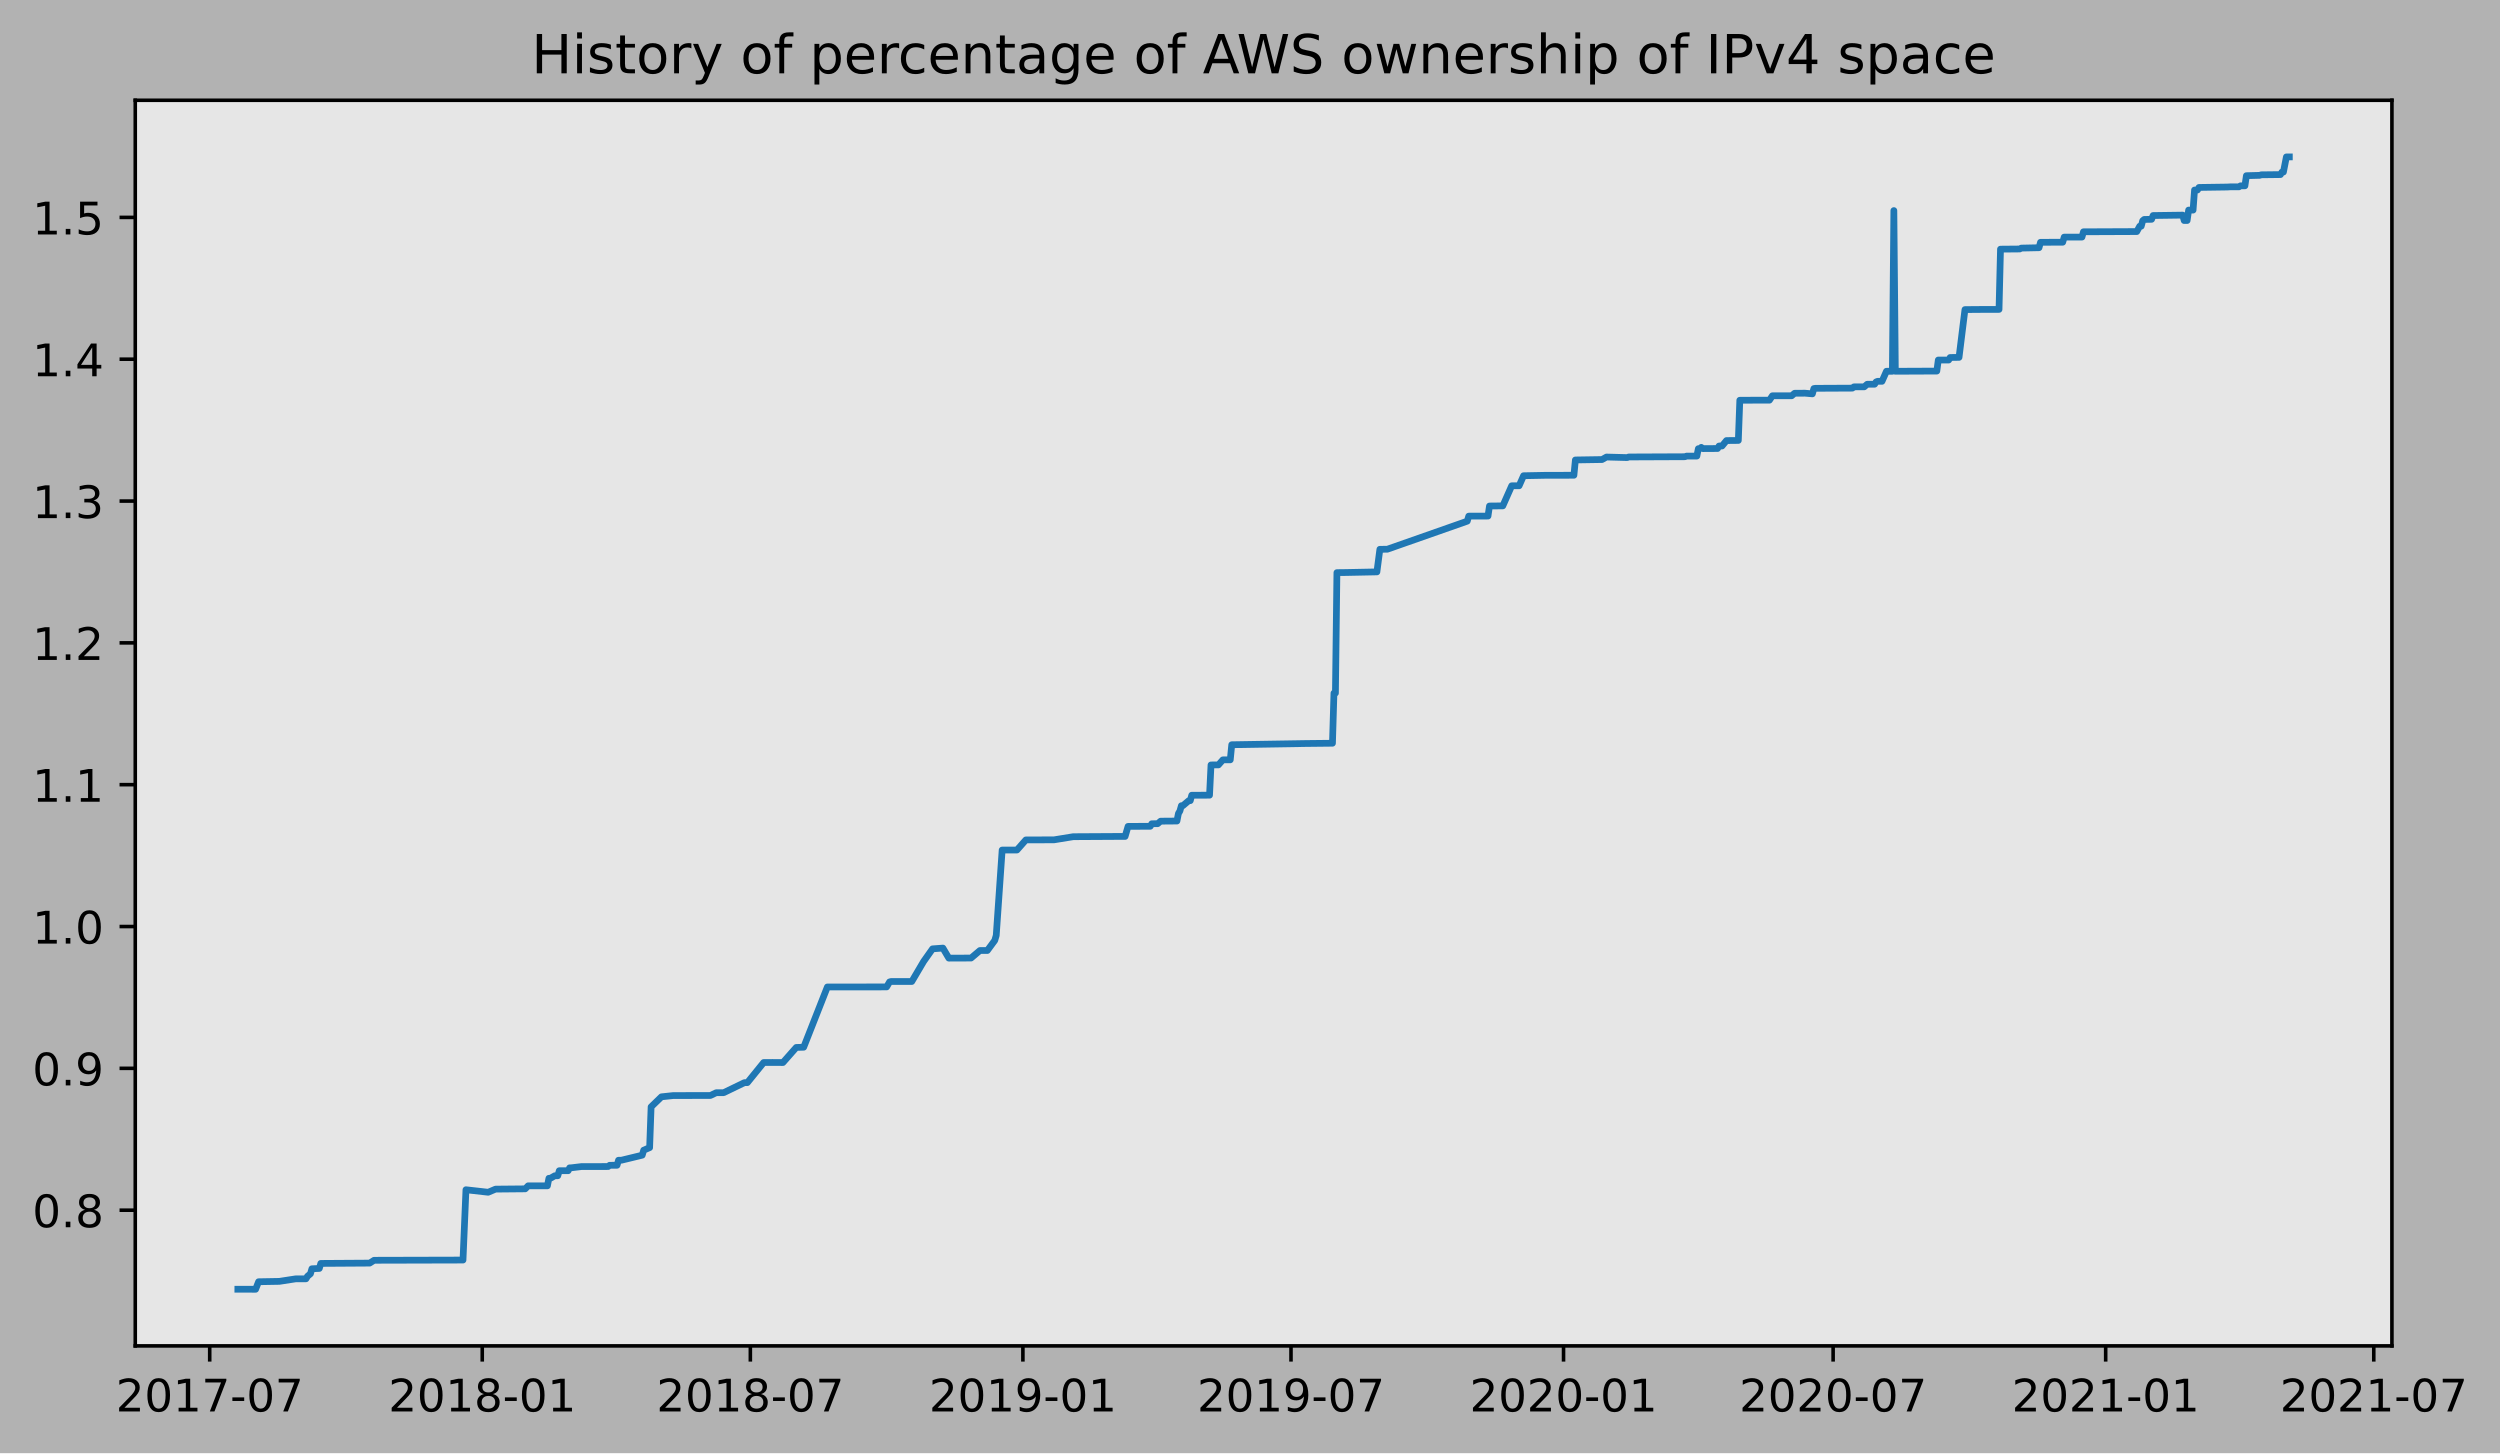
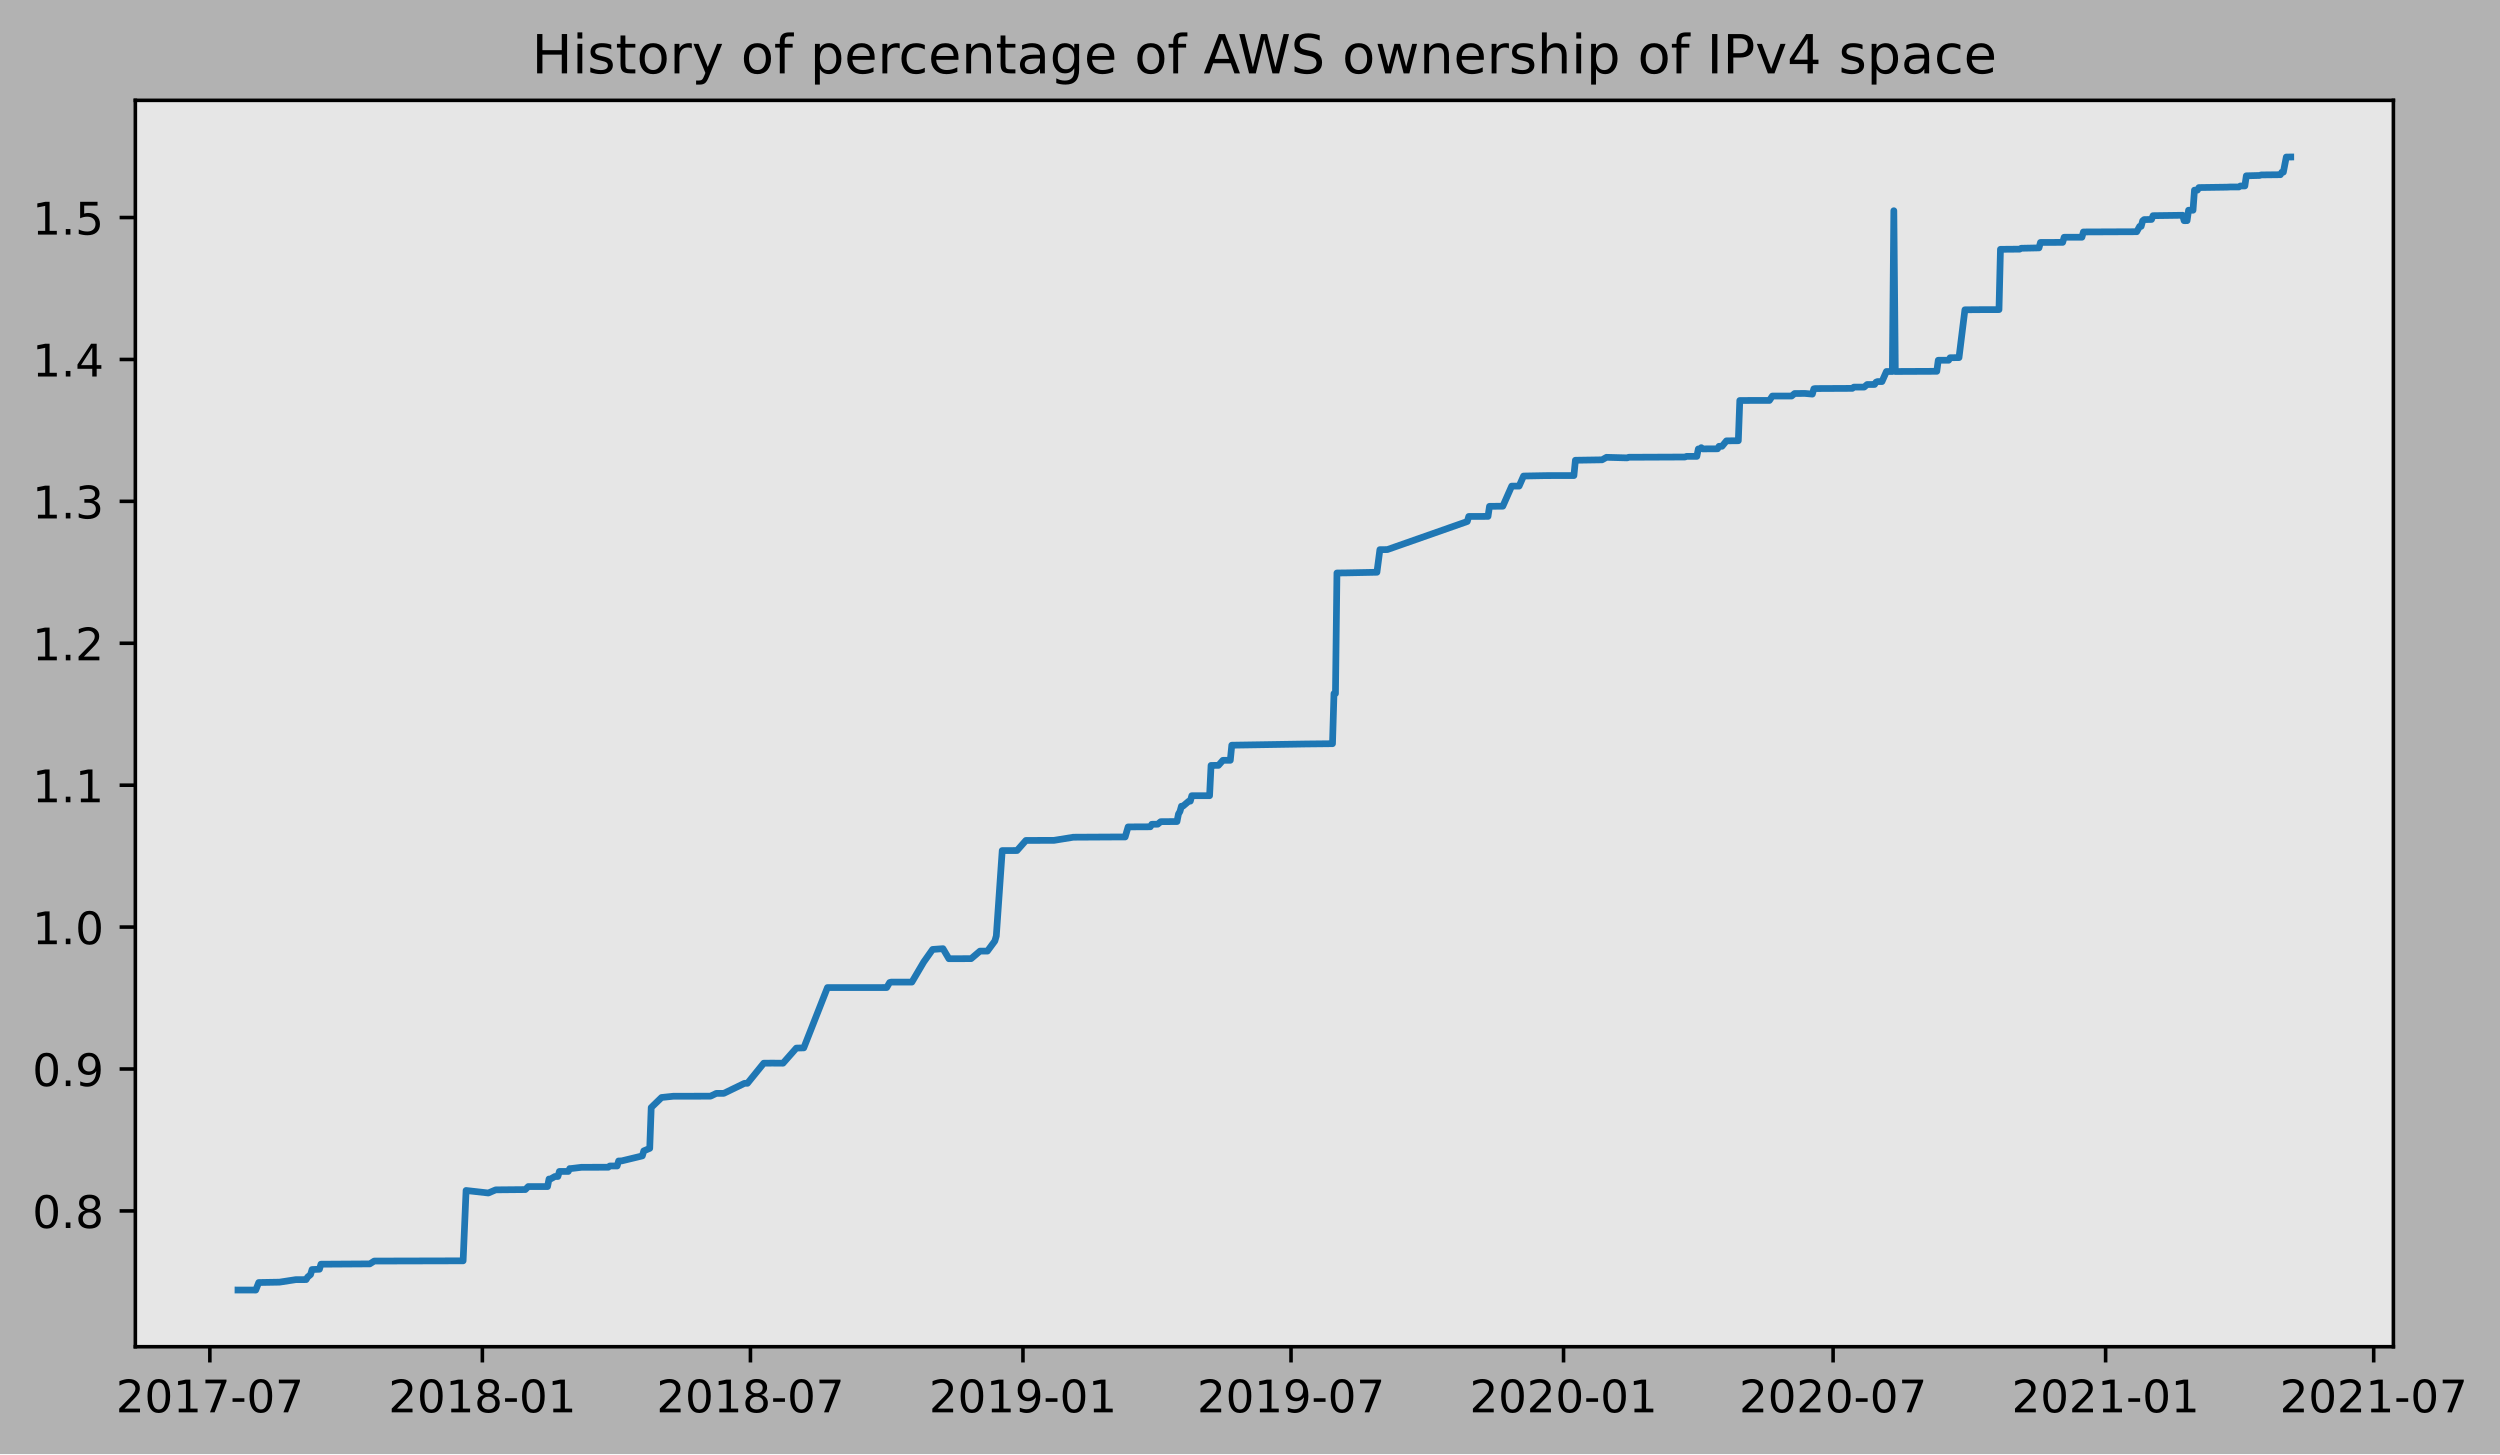
- <svg xmlns="http://www.w3.org/2000/svg" xmlns:xlink="http://www.w3.org/1999/xlink" height="323.396pt" version="1.1" viewBox="0 0 556.356 323.396" width="556.356pt">
+ <svg xmlns="http://www.w3.org/2000/svg" xmlns:xlink="http://www.w3.org/1999/xlink" height="323.396pt" version="1.1" viewBox="0 0 556.014 323.396" width="556.014pt">
  <defs>
    <style type="text/css">
*{stroke-linecap:butt;stroke-linejoin:round;}
  </style>
  </defs>
  <g id="figure_1">
    <g id="patch_1">
-       <path d="M 0 323.396  L 556.356 323.396  L 556.356 0  L 0 0  z " style="fill:#b2b2b2;" />
+       <path d="M 0 323.396  L 556.014 323.396  L 556.014 0  L 0 0  z " style="fill:#b2b2b2;" />
    </g>
    <g id="axes_1">
      <g id="patch_2">
        <path d="M 30.103 299.518  L 532.303 299.518  L 532.303 22.318  L 30.103 22.318  z " style="fill:#e6e6e6;" />
      </g>
      <g id="matplotlib.axis_1">
        <g id="xtick_1">
          <g id="line2d_1">
            <defs>
-               <path d="M 0 0  L 0 3.5  " id="me2298ecacc" style="stroke:#000000;stroke-width:0.8;" />
-             </defs>
-             <g>
-               <use style="stroke:#000000;stroke-width:0.8;" x="46.667" xlink:href="#me2298ecacc" y="299.518" />
+               <path d="M 0 0  L 0 3.5  " id="m5e039f2a6b" style="stroke:#000000;stroke-width:0.8;" />
+             </defs>
+             <g>
+               <use style="stroke:#000000;stroke-width:0.8;" x="46.672" xlink:href="#m5e039f2a6b" y="299.518" />
            </g>
          </g>
          <g id="text_1">
            <defs>
              <path d="M 19.188 8.297  L 53.609 8.297  L 53.609 0  L 7.328 0  L 7.328 8.297  Q 12.938 14.109 22.625 23.891  Q 32.328 33.688 34.812 36.531  Q 39.547 41.844 41.422 45.531  Q 43.312 49.219 43.312 52.781  Q 43.312 58.594 39.234 62.25  Q 35.156 65.922 28.609 65.922  Q 23.969 65.922 18.812 64.312  Q 13.672 62.703 7.812 59.422  L 7.812 69.391  Q 13.766 71.781 18.938 73  Q 24.125 74.219 28.422 74.219  Q 39.75 74.219 46.484 68.547  Q 53.219 62.891 53.219 53.422  Q 53.219 48.922 51.531 44.891  Q 49.859 40.875 45.406 35.406  Q 44.188 33.984 37.641 27.219  Q 31.109 20.453 19.188 8.297  z " id="DejaVuSans-50" />
              <path d="M 31.781 66.406  Q 24.172 66.406 20.328 58.906  Q 16.5 51.422 16.5 36.375  Q 16.5 21.391 20.328 13.891  Q 24.172 6.391 31.781 6.391  Q 39.453 6.391 43.281 13.891  Q 47.125 21.391 47.125 36.375  Q 47.125 51.422 43.281 58.906  Q 39.453 66.406 31.781 66.406  z M 31.781 74.219  Q 44.047 74.219 50.516 64.516  Q 56.984 54.828 56.984 36.375  Q 56.984 17.969 50.516 8.266  Q 44.047 -1.422 31.781 -1.422  Q 19.531 -1.422 13.062 8.266  Q 6.594 17.969 6.594 36.375  Q 6.594 54.828 13.062 64.516  Q 19.531 74.219 31.781 74.219  z " id="DejaVuSans-48" />
              <path d="M 12.406 8.297  L 28.516 8.297  L 28.516 63.922  L 10.984 60.406  L 10.984 69.391  L 28.422 72.906  L 38.281 72.906  L 38.281 8.297  L 54.391 8.297  L 54.391 0  L 12.406 0  z " id="DejaVuSans-49" />
              <path d="M 8.203 72.906  L 55.078 72.906  L 55.078 68.703  L 28.609 0  L 18.312 0  L 43.219 64.594  L 8.203 64.594  z " id="DejaVuSans-55" />
              <path d="M 4.891 31.391  L 31.203 31.391  L 31.203 23.391  L 4.891 23.391  z " id="DejaVuSans-45" />
            </defs>
-             <g transform="translate(25.77591 314.1166)scale(0.1 -0.1)">
+             <g transform="translate(25.78043 314.1166)scale(0.1 -0.1)">
              <use xlink:href="#DejaVuSans-50" />
              <use x="63.623" xlink:href="#DejaVuSans-48" />
              <use x="127.246" xlink:href="#DejaVuSans-49" />
              <use x="190.869" xlink:href="#DejaVuSans-55" />
              <use x="254.492" xlink:href="#DejaVuSans-45" />
              <use x="290.576" xlink:href="#DejaVuSans-48" />
              <use x="354.199" xlink:href="#DejaVuSans-55" />
            </g>
          </g>
        </g>
        <g id="xtick_2">
          <g id="line2d_2">
            <g>
-               <use style="stroke:#000000;stroke-width:0.8;" x="107.32" xlink:href="#me2298ecacc" y="299.518" />
+               <use style="stroke:#000000;stroke-width:0.8;" x="107.281" xlink:href="#m5e039f2a6b" y="299.518" />
            </g>
          </g>
          <g id="text_2">
            <defs>
              <path d="M 31.781 34.625  Q 24.75 34.625 20.719 30.859  Q 16.703 27.094 16.703 20.516  Q 16.703 13.922 20.719 10.156  Q 24.75 6.391 31.781 6.391  Q 38.812 6.391 42.859 10.172  Q 46.922 13.969 46.922 20.516  Q 46.922 27.094 42.891 30.859  Q 38.875 34.625 31.781 34.625  z M 21.922 38.812  Q 15.578 40.375 12.031 44.719  Q 8.5 49.078 8.5 55.328  Q 8.5 64.062 14.719 69.141  Q 20.953 74.219 31.781 74.219  Q 42.672 74.219 48.875 69.141  Q 55.078 64.062 55.078 55.328  Q 55.078 49.078 51.531 44.719  Q 48 40.375 41.703 38.812  Q 48.828 37.156 52.797 32.312  Q 56.781 27.484 56.781 20.516  Q 56.781 9.906 50.312 4.234  Q 43.844 -1.422 31.781 -1.422  Q 19.734 -1.422 13.25 4.234  Q 6.781 9.906 6.781 20.516  Q 6.781 27.484 10.781 32.312  Q 14.797 37.156 21.922 38.812  z M 18.312 54.391  Q 18.312 48.734 21.844 45.562  Q 25.391 42.391 31.781 42.391  Q 38.141 42.391 41.719 45.562  Q 45.312 48.734 45.312 54.391  Q 45.312 60.062 41.719 63.234  Q 38.141 66.406 31.781 66.406  Q 25.391 66.406 21.844 63.234  Q 18.312 60.062 18.312 54.391  z " id="DejaVuSans-56" />
            </defs>
-             <g transform="translate(86.42888 314.1166)scale(0.1 -0.1)">
+             <g transform="translate(86.38964 314.1166)scale(0.1 -0.1)">
              <use xlink:href="#DejaVuSans-50" />
              <use x="63.623" xlink:href="#DejaVuSans-48" />
              <use x="127.246" xlink:href="#DejaVuSans-49" />
              <use x="190.869" xlink:href="#DejaVuSans-56" />
              <use x="254.492" xlink:href="#DejaVuSans-45" />
              <use x="290.576" xlink:href="#DejaVuSans-48" />
              <use x="354.199" xlink:href="#DejaVuSans-49" />
            </g>
          </g>
        </g>
        <g id="xtick_3">
          <g id="line2d_3">
            <g>
-               <use style="stroke:#000000;stroke-width:0.8;" x="166.984" xlink:href="#me2298ecacc" y="299.518" />
+               <use style="stroke:#000000;stroke-width:0.8;" x="166.902" xlink:href="#m5e039f2a6b" y="299.518" />
            </g>
          </g>
          <g id="text_3">
-             <g transform="translate(146.0929 314.1166)scale(0.1 -0.1)">
+             <g transform="translate(146.0107 314.1166)scale(0.1 -0.1)">
              <use xlink:href="#DejaVuSans-50" />
              <use x="63.623" xlink:href="#DejaVuSans-48" />
              <use x="127.246" xlink:href="#DejaVuSans-49" />
              <use x="190.869" xlink:href="#DejaVuSans-56" />
              <use x="254.492" xlink:href="#DejaVuSans-45" />
              <use x="290.576" xlink:href="#DejaVuSans-48" />
              <use x="354.199" xlink:href="#DejaVuSans-55" />
            </g>
          </g>
        </g>
        <g id="xtick_4">
          <g id="line2d_4">
            <g>
-               <use style="stroke:#000000;stroke-width:0.8;" x="227.637" xlink:href="#me2298ecacc" y="299.518" />
+               <use style="stroke:#000000;stroke-width:0.8;" x="227.511" xlink:href="#m5e039f2a6b" y="299.518" />
            </g>
          </g>
          <g id="text_4">
            <defs>
              <path d="M 10.984 1.516  L 10.984 10.5  Q 14.703 8.734 18.5 7.812  Q 22.312 6.891 25.984 6.891  Q 35.75 6.891 40.891 13.453  Q 46.047 20.016 46.781 33.406  Q 43.953 29.203 39.594 26.953  Q 35.25 24.703 29.984 24.703  Q 19.047 24.703 12.672 31.312  Q 6.297 37.938 6.297 49.422  Q 6.297 60.641 12.938 67.422  Q 19.578 74.219 30.609 74.219  Q 43.266 74.219 49.922 64.516  Q 56.594 54.828 56.594 36.375  Q 56.594 19.141 48.406 8.859  Q 40.234 -1.422 26.422 -1.422  Q 22.703 -1.422 18.891 -0.688  Q 15.094 0.047 10.984 1.516  z M 30.609 32.422  Q 37.25 32.422 41.125 36.953  Q 45.016 41.5 45.016 49.422  Q 45.016 57.281 41.125 61.844  Q 37.25 66.406 30.609 66.406  Q 23.969 66.406 20.094 61.844  Q 16.219 57.281 16.219 49.422  Q 16.219 41.5 20.094 36.953  Q 23.969 32.422 30.609 32.422  z " id="DejaVuSans-57" />
            </defs>
-             <g transform="translate(206.7459 314.1166)scale(0.1 -0.1)">
+             <g transform="translate(206.6199 314.1166)scale(0.1 -0.1)">
              <use xlink:href="#DejaVuSans-50" />
              <use x="63.623" xlink:href="#DejaVuSans-48" />
              <use x="127.246" xlink:href="#DejaVuSans-49" />
              <use x="190.869" xlink:href="#DejaVuSans-57" />
              <use x="254.492" xlink:href="#DejaVuSans-45" />
              <use x="290.576" xlink:href="#DejaVuSans-48" />
              <use x="354.199" xlink:href="#DejaVuSans-49" />
            </g>
          </g>
        </g>
        <g id="xtick_5">
          <g id="line2d_5">
            <g>
-               <use style="stroke:#000000;stroke-width:0.8;" x="287.301" xlink:href="#me2298ecacc" y="299.518" />
+               <use style="stroke:#000000;stroke-width:0.8;" x="287.132" xlink:href="#m5e039f2a6b" y="299.518" />
            </g>
          </g>
          <g id="text_5">
-             <g transform="translate(266.41 314.1166)scale(0.1 -0.1)">
+             <g transform="translate(266.2409 314.1166)scale(0.1 -0.1)">
              <use xlink:href="#DejaVuSans-50" />
              <use x="63.623" xlink:href="#DejaVuSans-48" />
              <use x="127.246" xlink:href="#DejaVuSans-49" />
              <use x="190.869" xlink:href="#DejaVuSans-57" />
              <use x="254.492" xlink:href="#DejaVuSans-45" />
              <use x="290.576" xlink:href="#DejaVuSans-48" />
              <use x="354.199" xlink:href="#DejaVuSans-55" />
            </g>
          </g>
        </g>
        <g id="xtick_6">
          <g id="line2d_6">
            <g>
-               <use style="stroke:#000000;stroke-width:0.8;" x="347.954" xlink:href="#me2298ecacc" y="299.518" />
+               <use style="stroke:#000000;stroke-width:0.8;" x="347.741" xlink:href="#m5e039f2a6b" y="299.518" />
            </g>
          </g>
          <g id="text_6">
-             <g transform="translate(327.0629 314.1166)scale(0.1 -0.1)">
+             <g transform="translate(326.8501 314.1166)scale(0.1 -0.1)">
              <use xlink:href="#DejaVuSans-50" />
              <use x="63.623" xlink:href="#DejaVuSans-48" />
              <use x="127.246" xlink:href="#DejaVuSans-50" />
              <use x="190.869" xlink:href="#DejaVuSans-48" />
              <use x="254.492" xlink:href="#DejaVuSans-45" />
              <use x="290.576" xlink:href="#DejaVuSans-48" />
              <use x="354.199" xlink:href="#DejaVuSans-49" />
            </g>
          </g>
        </g>
        <g id="xtick_7">
          <g id="line2d_7">
            <g>
-               <use style="stroke:#000000;stroke-width:0.8;" x="407.948" xlink:href="#me2298ecacc" y="299.518" />
+               <use style="stroke:#000000;stroke-width:0.8;" x="407.692" xlink:href="#m5e039f2a6b" y="299.518" />
            </g>
          </g>
          <g id="text_7">
-             <g transform="translate(387.0566 314.1166)scale(0.1 -0.1)">
+             <g transform="translate(386.8005 314.1166)scale(0.1 -0.1)">
              <use xlink:href="#DejaVuSans-50" />
              <use x="63.623" xlink:href="#DejaVuSans-48" />
              <use x="127.246" xlink:href="#DejaVuSans-50" />
              <use x="190.869" xlink:href="#DejaVuSans-48" />
              <use x="254.492" xlink:href="#DejaVuSans-45" />
              <use x="290.576" xlink:href="#DejaVuSans-48" />
              <use x="354.199" xlink:href="#DejaVuSans-55" />
            </g>
          </g>
        </g>
        <g id="xtick_8">
          <g id="line2d_8">
            <g>
-               <use style="stroke:#000000;stroke-width:0.8;" x="468.601" xlink:href="#me2298ecacc" y="299.518" />
+               <use style="stroke:#000000;stroke-width:0.8;" x="468.301" xlink:href="#m5e039f2a6b" y="299.518" />
            </g>
          </g>
          <g id="text_8">
-             <g transform="translate(447.7096 314.1166)scale(0.1 -0.1)">
+             <g transform="translate(447.4097 314.1166)scale(0.1 -0.1)">
              <use xlink:href="#DejaVuSans-50" />
              <use x="63.623" xlink:href="#DejaVuSans-48" />
              <use x="127.246" xlink:href="#DejaVuSans-50" />
              <use x="190.869" xlink:href="#DejaVuSans-49" />
              <use x="254.492" xlink:href="#DejaVuSans-45" />
              <use x="290.576" xlink:href="#DejaVuSans-48" />
              <use x="354.199" xlink:href="#DejaVuSans-49" />
            </g>
          </g>
        </g>
        <g id="xtick_9">
          <g id="line2d_9">
            <g>
-               <use style="stroke:#000000;stroke-width:0.8;" x="528.265" xlink:href="#me2298ecacc" y="299.518" />
+               <use style="stroke:#000000;stroke-width:0.8;" x="527.922" xlink:href="#m5e039f2a6b" y="299.518" />
            </g>
          </g>
          <g id="text_9">
-             <g transform="translate(507.3737 314.1166)scale(0.1 -0.1)">
+             <g transform="translate(507.0307 314.1166)scale(0.1 -0.1)">
              <use xlink:href="#DejaVuSans-50" />
              <use x="63.623" xlink:href="#DejaVuSans-48" />
              <use x="127.246" xlink:href="#DejaVuSans-50" />
              <use x="190.869" xlink:href="#DejaVuSans-49" />
              <use x="254.492" xlink:href="#DejaVuSans-45" />
              <use x="290.576" xlink:href="#DejaVuSans-48" />
              <use x="354.199" xlink:href="#DejaVuSans-55" />
            </g>
          </g>
        </g>
      </g>
      <g id="matplotlib.axis_2">
        <g id="ytick_1">
          <g id="line2d_10">
            <defs>
-               <path d="M 0 0  L -3.5 0  " id="m8c97d41b49" style="stroke:#000000;stroke-width:0.8;" />
-             </defs>
-             <g>
-               <use style="stroke:#000000;stroke-width:0.8;" x="30.103" xlink:href="#m8c97d41b49" y="269.315" />
+               <path d="M 0 0  L -3.5 0  " id="m7ac9c9b63a" style="stroke:#000000;stroke-width:0.8;" />
+             </defs>
+             <g>
+               <use style="stroke:#000000;stroke-width:0.8;" x="30.103" xlink:href="#m7ac9c9b63a" y="269.315" />
            </g>
          </g>
          <g id="text_10">
            <defs>
              <path d="M 10.688 12.406  L 21 12.406  L 21 0  L 10.688 0  z " id="DejaVuSans-46" />
            </defs>
-             <g transform="translate(7.2 273.114)scale(0.1 -0.1)">
+             <g transform="translate(7.2 273.1142)scale(0.1 -0.1)">
              <use xlink:href="#DejaVuSans-48" />
              <use x="63.623" xlink:href="#DejaVuSans-46" />
              <use x="95.41" xlink:href="#DejaVuSans-56" />
            </g>
          </g>
        </g>
        <g id="ytick_2">
          <g id="line2d_11">
            <g>
-               <use style="stroke:#000000;stroke-width:0.8;" x="30.103" xlink:href="#m8c97d41b49" y="237.752" />
+               <use style="stroke:#000000;stroke-width:0.8;" x="30.103" xlink:href="#m7ac9c9b63a" y="237.753" />
            </g>
          </g>
          <g id="text_11">
-             <g transform="translate(7.2 241.5516)scale(0.1 -0.1)">
+             <g transform="translate(7.2 241.5521)scale(0.1 -0.1)">
              <use xlink:href="#DejaVuSans-48" />
              <use x="63.623" xlink:href="#DejaVuSans-46" />
              <use x="95.41" xlink:href="#DejaVuSans-57" />
            </g>
          </g>
        </g>
        <g id="ytick_3">
          <g id="line2d_12">
            <g>
-               <use style="stroke:#000000;stroke-width:0.8;" x="30.103" xlink:href="#m8c97d41b49" y="206.19" />
+               <use style="stroke:#000000;stroke-width:0.8;" x="30.103" xlink:href="#m7ac9c9b63a" y="206.191" />
            </g>
          </g>
          <g id="text_12">
-             <g transform="translate(7.2 209.9893)scale(0.1 -0.1)">
+             <g transform="translate(7.2 209.99)scale(0.1 -0.1)">
              <use xlink:href="#DejaVuSans-49" />
              <use x="63.623" xlink:href="#DejaVuSans-46" />
              <use x="95.41" xlink:href="#DejaVuSans-48" />
            </g>
          </g>
        </g>
        <g id="ytick_4">
          <g id="line2d_13">
            <g>
-               <use style="stroke:#000000;stroke-width:0.8;" x="30.103" xlink:href="#m8c97d41b49" y="174.628" />
+               <use style="stroke:#000000;stroke-width:0.8;" x="30.103" xlink:href="#m7ac9c9b63a" y="174.629" />
            </g>
          </g>
          <g id="text_13">
-             <g transform="translate(7.2 178.4269)scale(0.1 -0.1)">
+             <g transform="translate(7.2 178.4279)scale(0.1 -0.1)">
              <use xlink:href="#DejaVuSans-49" />
              <use x="63.623" xlink:href="#DejaVuSans-46" />
              <use x="95.41" xlink:href="#DejaVuSans-49" />
            </g>
          </g>
        </g>
        <g id="ytick_5">
          <g id="line2d_14">
            <g>
-               <use style="stroke:#000000;stroke-width:0.8;" x="30.103" xlink:href="#m8c97d41b49" y="143.065" />
+               <use style="stroke:#000000;stroke-width:0.8;" x="30.103" xlink:href="#m7ac9c9b63a" y="143.067" />
            </g>
          </g>
          <g id="text_14">
-             <g transform="translate(7.2 146.8645)scale(0.1 -0.1)">
+             <g transform="translate(7.2 146.8658)scale(0.1 -0.1)">
              <use xlink:href="#DejaVuSans-49" />
              <use x="63.623" xlink:href="#DejaVuSans-46" />
              <use x="95.41" xlink:href="#DejaVuSans-50" />
            </g>
          </g>
        </g>
        <g id="ytick_6">
          <g id="line2d_15">
            <g>
-               <use style="stroke:#000000;stroke-width:0.8;" x="30.103" xlink:href="#m8c97d41b49" y="111.503" />
+               <use style="stroke:#000000;stroke-width:0.8;" x="30.103" xlink:href="#m7ac9c9b63a" y="111.504" />
            </g>
          </g>
          <g id="text_15">
            <defs>
              <path d="M 40.578 39.312  Q 47.656 37.797 51.625 33  Q 55.609 28.219 55.609 21.188  Q 55.609 10.406 48.188 4.484  Q 40.766 -1.422 27.094 -1.422  Q 22.516 -1.422 17.656 -0.516  Q 12.797 0.391 7.625 2.203  L 7.625 11.719  Q 11.719 9.328 16.594 8.109  Q 21.484 6.891 26.812 6.891  Q 36.078 6.891 40.938 10.547  Q 45.797 14.203 45.797 21.188  Q 45.797 27.641 41.281 31.266  Q 36.766 34.906 28.719 34.906  L 20.219 34.906  L 20.219 43.016  L 29.109 43.016  Q 36.375 43.016 40.234 45.922  Q 44.094 48.828 44.094 54.297  Q 44.094 59.906 40.109 62.906  Q 36.141 65.922 28.719 65.922  Q 24.656 65.922 20.016 65.031  Q 15.375 64.156 9.812 62.312  L 9.812 71.094  Q 15.438 72.656 20.344 73.438  Q 25.25 74.219 29.594 74.219  Q 40.828 74.219 47.359 69.109  Q 53.906 64.016 53.906 55.328  Q 53.906 49.266 50.438 45.094  Q 46.969 40.922 40.578 39.312  z " id="DejaVuSans-51" />
            </defs>
-             <g transform="translate(7.2 115.3022)scale(0.1 -0.1)">
+             <g transform="translate(7.2 115.3037)scale(0.1 -0.1)">
              <use xlink:href="#DejaVuSans-49" />
              <use x="63.623" xlink:href="#DejaVuSans-46" />
              <use x="95.41" xlink:href="#DejaVuSans-51" />
            </g>
          </g>
        </g>
        <g id="ytick_7">
          <g id="line2d_16">
            <g>
-               <use style="stroke:#000000;stroke-width:0.8;" x="30.103" xlink:href="#m8c97d41b49" y="79.941" />
+               <use style="stroke:#000000;stroke-width:0.8;" x="30.103" xlink:href="#m7ac9c9b63a" y="79.942" />
            </g>
          </g>
          <g id="text_16">
            <defs>
              <path d="M 37.797 64.312  L 12.891 25.391  L 37.797 25.391  z M 35.203 72.906  L 47.609 72.906  L 47.609 25.391  L 58.016 25.391  L 58.016 17.188  L 47.609 17.188  L 47.609 0  L 37.797 0  L 37.797 17.188  L 4.891 17.188  L 4.891 26.703  z " id="DejaVuSans-52" />
            </defs>
-             <g transform="translate(7.2 83.7398)scale(0.1 -0.1)">
+             <g transform="translate(7.2 83.74159)scale(0.1 -0.1)">
              <use xlink:href="#DejaVuSans-49" />
              <use x="63.623" xlink:href="#DejaVuSans-46" />
              <use x="95.41" xlink:href="#DejaVuSans-52" />
            </g>
          </g>
        </g>
        <g id="ytick_8">
          <g id="line2d_17">
            <g>
-               <use style="stroke:#000000;stroke-width:0.8;" x="30.103" xlink:href="#m8c97d41b49" y="48.378" />
+               <use style="stroke:#000000;stroke-width:0.8;" x="30.103" xlink:href="#m7ac9c9b63a" y="48.38" />
            </g>
          </g>
          <g id="text_17">
            <defs>
              <path d="M 10.797 72.906  L 49.516 72.906  L 49.516 64.594  L 19.828 64.594  L 19.828 46.734  Q 21.969 47.469 24.109 47.828  Q 26.266 48.188 28.422 48.188  Q 40.625 48.188 47.75 41.5  Q 54.891 34.812 54.891 23.391  Q 54.891 11.625 47.562 5.094  Q 40.234 -1.422 26.906 -1.422  Q 22.312 -1.422 17.547 -0.641  Q 12.797 0.141 7.719 1.703  L 7.719 11.625  Q 12.109 9.234 16.797 8.062  Q 21.484 6.891 26.703 6.891  Q 35.156 6.891 40.078 11.328  Q 45.016 15.766 45.016 23.391  Q 45.016 31 40.078 35.438  Q 35.156 39.891 26.703 39.891  Q 22.75 39.891 18.812 39.016  Q 14.891 38.141 10.797 36.281  z " id="DejaVuSans-53" />
            </defs>
-             <g transform="translate(7.2 52.17743)scale(0.1 -0.1)">
+             <g transform="translate(7.2 52.17949)scale(0.1 -0.1)">
              <use xlink:href="#DejaVuSans-49" />
              <use x="63.623" xlink:href="#DejaVuSans-46" />
              <use x="95.41" xlink:href="#DejaVuSans-53" />
            </g>
          </g>
        </g>
      </g>
      <g id="line2d_18">
-         <path clip-path="url(#p4e3be6b689)" d="M 52.93 286.906  L 56.886 286.918  L 57.545 285.242  L 62.16 285.159  L 65.786 284.6  L 68.094 284.588  L 68.423 284.03  L 69.083 283.471  L 69.412 282.354  L 71.06 282.284  L 71.39 281.166  L 82.268 281.094  L 83.257 280.466  L 103.035 280.414  L 103.694 264.77  L 108.639 265.329  L 110.287 264.63  L 116.88 264.567  L 117.539 263.895  L 121.824 263.896  L 122.154 262.22  L 122.484 262.216  L 123.472 261.656  L 124.132 261.653  L 124.461 260.535  L 126.439 260.533  L 126.769 259.893  L 127.098 259.89  L 129.406 259.611  L 135.339 259.602  L 135.669 259.323  L 137.317 259.321  L 137.647 258.203  L 138.306 258.195  L 142.921 257.077  L 143.251 255.959  L 144.569 255.401  L 144.899 246.322  L 147.206 244.087  L 149.843 243.807  L 158.084 243.796  L 159.403 243.168  L 161.051 243.168  L 165.666 240.933  L 166.325 240.926  L 169.951 236.455  L 171.929 236.444  L 174.236 236.461  L 177.203 233.1  L 178.851 233.054  L 184.125 219.641  L 197.311 219.633  L 197.97 218.515  L 198.3 218.428  L 202.915 218.422  L 205.552 213.952  L 207.53 211.159  L 209.837 210.99  L 211.156 213.225  L 216.1 213.205  L 218.078 211.529  L 219.726 211.527  L 221.374 209.292  L 221.704 208.166  L 223.022 189.17  L 226.319 189.161  L 228.297 186.918  L 234.56 186.898  L 238.845 186.2  L 248.734 186.144  L 250.382 186.144  L 251.041 183.907  L 255.986 183.882  L 256.316 183.323  L 257.634 183.303  L 258.293 182.744  L 261.919 182.714  L 262.249 181.038  L 262.579 180.479  L 262.908 179.301  L 263.238 179.298  L 264.557 178.181  L 264.886 178.181  L 265.216 176.97  L 269.171 176.964  L 269.501 170.233  L 271.149 170.222  L 272.138 169.102  L 273.786 169.093  L 274.116 165.736  L 290.598 165.464  L 296.531 165.4  L 296.861 154.252  L 297.19 154.251  L 297.52 127.434  L 299.498 127.411  L 306.42 127.269  L 307.08 122.241  L 308.728 122.23  L 326.528 115.98  L 326.858 114.862  L 331.143 114.845  L 331.473 112.61  L 334.439 112.579  L 336.417 108.11  L 338.065 108.108  L 339.054 105.873  L 343.999 105.775  L 350.262 105.764  L 350.591 102.362  L 356.525 102.266  L 357.514 101.709  L 362.129 101.833  L 362.458 101.696  L 374.984 101.641  L 375.314 101.502  L 377.622 101.493  L 377.951 99.852  L 378.281 99.852  L 378.61 99.559  L 378.94 99.834  L 382.236 99.812  L 382.566 99.255  L 383.225 99.253  L 384.214 98.045  L 386.851 98.017  L 387.181 89.073  L 391.466 89.054  L 393.774 89.058  L 394.433 88.08  L 398.718 88.076  L 399.378 87.517  L 401.685 87.501  L 403.333 87.649  L 403.663 86.47  L 403.992 86.416  L 412.233 86.374  L 412.563 86.095  L 414.87 86.085  L 415.53 85.511  L 417.178 85.504  L 417.507 84.998  L 417.837 84.858  L 418.826 84.858  L 419.815 82.623  L 421.133 82.623  L 421.463 46.864  L 421.793 82.621  L 431.023 82.579  L 431.352 80.121  L 433.66 80.121  L 433.989 79.56  L 435.967 79.529  L 437.286 68.896  L 442.23 68.856  L 444.867 68.856  L 445.197 55.447  L 449.482 55.409  L 449.812 55.214  L 453.767 55.129  L 454.097 53.924  L 459.042 53.902  L 459.371 52.766  L 463.327 52.759  L 463.656 51.585  L 475.523 51.533  L 476.183 50.337  L 476.512 50.337  L 476.842 49.122  L 477.172 48.838  L 478.82 48.805  L 479.149 47.967  L 485.742 47.873  L 486.072 49.077  L 486.731 49.073  L 487.061 46.755  L 488.05 46.755  L 488.379 42.286  L 489.038 42.281  L 489.368 41.715  L 495.631 41.622  L 496.29 41.584  L 498.268 41.578  L 498.598 41.355  L 499.587 41.354  L 499.916 39.099  L 502.883 39.02  L 503.213 38.902  L 507.498 38.852  L 507.828 38.292  L 508.157 38.289  L 508.817 34.919  L 509.476 34.918  L 509.476 34.918  " style="fill:none;stroke:#1f77b4;stroke-linecap:square;stroke-width:1.5;" />
+         <path clip-path="url(#p1ea4de5d67)" d="M 52.93 286.906  L 56.883 286.918  L 57.542 285.242  L 62.154 285.159  L 65.777 284.6  L 68.083 284.588  L 68.412 284.03  L 69.071 283.471  L 69.4 282.354  L 71.047 282.284  L 71.377 281.166  L 82.247 281.094  L 83.235 280.466  L 102.999 280.414  L 103.658 264.77  L 108.599 265.329  L 110.246 264.63  L 116.834 264.567  L 117.492 263.895  L 121.775 263.897  L 122.104 262.22  L 122.433 262.216  L 123.422 261.656  L 124.08 261.653  L 124.41 260.536  L 126.386 260.533  L 126.716 259.894  L 127.045 259.89  L 129.351 259.611  L 135.28 259.603  L 135.609 259.323  L 137.256 259.321  L 137.586 258.204  L 138.244 258.195  L 142.856 257.077  L 143.185 255.96  L 144.503 255.401  L 144.832 246.322  L 147.138 244.087  L 149.773 243.808  L 158.008 243.797  L 159.326 243.168  L 160.973 243.168  L 165.584 240.933  L 166.243 240.927  L 169.867 236.455  L 171.843 236.444  L 174.149 236.462  L 177.113 233.1  L 178.76 233.054  L 184.031 219.641  L 197.207 219.633  L 197.865 218.516  L 198.195 218.429  L 202.806 218.422  L 205.442 213.953  L 207.418 211.159  L 209.724 210.991  L 211.041 213.226  L 215.982 213.206  L 217.959 211.53  L 219.606 211.528  L 221.253 209.293  L 221.582 208.167  L 222.9 189.171  L 226.194 189.162  L 228.17 186.919  L 234.429 186.899  L 238.711 186.201  L 248.593 186.145  L 250.24 186.145  L 250.899 183.908  L 255.839 183.882  L 256.169 183.324  L 257.486 183.304  L 258.145 182.745  L 261.769 182.715  L 262.098 181.039  L 262.427 180.48  L 262.757 179.302  L 263.086 179.299  L 264.404 178.182  L 264.733 178.182  L 265.063 176.971  L 269.015 176.965  L 269.345 170.234  L 270.992 170.223  L 271.98 169.103  L 273.627 169.094  L 273.956 165.737  L 290.426 165.465  L 296.355 165.401  L 296.685 154.253  L 297.014 154.253  L 297.344 127.435  L 299.32 127.413  L 306.237 127.271  L 306.896 122.242  L 308.543 122.232  L 326.331 115.981  L 326.66 114.864  L 330.942 114.846  L 331.272 112.611  L 334.236 112.581  L 336.213 108.111  L 337.86 108.109  L 338.848 105.874  L 343.789 105.777  L 350.047 105.766  L 350.377 102.363  L 356.306 102.267  L 357.294 101.711  L 361.906 101.835  L 362.235 101.698  L 374.752 101.643  L 375.082 101.503  L 377.387 101.495  L 377.717 99.853  L 378.046 99.853  L 378.375 99.561  L 378.705 99.836  L 381.999 99.813  L 382.328 99.257  L 382.987 99.255  L 383.975 98.047  L 386.61 98.019  L 386.94 89.075  L 391.222 89.055  L 393.528 89.06  L 394.187 88.082  L 398.469 88.078  L 399.128 87.519  L 401.433 87.503  L 403.08 87.651  L 403.41 86.472  L 403.739 86.418  L 411.974 86.376  L 412.303 86.097  L 414.609 86.086  L 415.268 85.512  L 416.915 85.506  L 417.244 85  L 417.574 84.86  L 418.562 84.86  L 419.55 82.625  L 420.868 82.625  L 421.197 46.866  L 421.527 82.623  L 430.75 82.58  L 431.079 80.123  L 433.385 80.122  L 433.714 79.562  L 435.691 79.531  L 437.008 68.898  L 441.949 68.858  L 444.584 68.858  L 444.914 55.449  L 449.196 55.411  L 449.525 55.216  L 453.478 55.131  L 453.808 53.926  L 458.749 53.904  L 459.078 52.768  L 463.031 52.761  L 463.36 51.587  L 475.218 51.535  L 475.877 50.339  L 476.207 50.339  L 476.536 49.124  L 476.865 48.84  L 478.512 48.807  L 478.842 47.969  L 485.43 47.875  L 485.759 49.079  L 486.418 49.075  L 486.747 46.757  L 487.736 46.757  L 488.065 42.288  L 488.724 42.283  L 489.053 41.717  L 495.312 41.624  L 495.971 41.586  L 497.947 41.58  L 498.276 41.357  L 499.265 41.356  L 499.594 39.101  L 502.558 39.022  L 502.888 38.904  L 507.17 38.854  L 507.499 38.294  L 507.829 38.291  L 508.488 34.921  L 509.476 34.918  L 509.476 34.918  " style="fill:none;stroke:#1f77b4;stroke-linecap:square;stroke-width:1.5;" />
      </g>
      <g id="patch_3">
        <path d="M 30.103 299.518  L 30.103 22.318  " style="fill:none;stroke:#000000;stroke-linecap:square;stroke-linejoin:miter;stroke-width:0.8;" />
      </g>
      <g id="patch_4">
        <path d="M 532.303 299.518  L 532.303 22.318  " style="fill:none;stroke:#000000;stroke-linecap:square;stroke-linejoin:miter;stroke-width:0.8;" />
      </g>
      <g id="patch_5">
        <path d="M 30.103 299.518  L 532.303 299.518  " style="fill:none;stroke:#000000;stroke-linecap:square;stroke-linejoin:miter;stroke-width:0.8;" />
      </g>
      <g id="patch_6">
        <path d="M 30.103 22.318  L 532.303 22.318  " style="fill:none;stroke:#000000;stroke-linecap:square;stroke-linejoin:miter;stroke-width:0.8;" />
      </g>
      <g id="text_18">
        <defs>
          <path d="M 9.812 72.906  L 19.672 72.906  L 19.672 43.016  L 55.516 43.016  L 55.516 72.906  L 65.375 72.906  L 65.375 0  L 55.516 0  L 55.516 34.719  L 19.672 34.719  L 19.672 0  L 9.812 0  z " id="DejaVuSans-72" />
          <path d="M 9.422 54.688  L 18.406 54.688  L 18.406 0  L 9.422 0  z M 9.422 75.984  L 18.406 75.984  L 18.406 64.594  L 9.422 64.594  z " id="DejaVuSans-105" />
          <path d="M 44.281 53.078  L 44.281 44.578  Q 40.484 46.531 36.375 47.5  Q 32.281 48.484 27.875 48.484  Q 21.188 48.484 17.844 46.438  Q 14.5 44.391 14.5 40.281  Q 14.5 37.156 16.891 35.375  Q 19.281 33.594 26.516 31.984  L 29.594 31.297  Q 39.156 29.25 43.188 25.516  Q 47.219 21.781 47.219 15.094  Q 47.219 7.469 41.188 3.016  Q 35.156 -1.422 24.609 -1.422  Q 20.219 -1.422 15.453 -0.562  Q 10.688 0.297 5.422 2  L 5.422 11.281  Q 10.406 8.688 15.234 7.391  Q 20.062 6.109 24.812 6.109  Q 31.156 6.109 34.562 8.281  Q 37.984 10.453 37.984 14.406  Q 37.984 18.062 35.516 20.016  Q 33.062 21.969 24.703 23.781  L 21.578 24.516  Q 13.234 26.266 9.516 29.906  Q 5.812 33.547 5.812 39.891  Q 5.812 47.609 11.281 51.797  Q 16.75 56 26.812 56  Q 31.781 56 36.172 55.266  Q 40.578 54.547 44.281 53.078  z " id="DejaVuSans-115" />
          <path d="M 18.312 70.219  L 18.312 54.688  L 36.812 54.688  L 36.812 47.703  L 18.312 47.703  L 18.312 18.016  Q 18.312 11.328 20.141 9.422  Q 21.969 7.516 27.594 7.516  L 36.812 7.516  L 36.812 0  L 27.594 0  Q 17.188 0 13.234 3.875  Q 9.281 7.766 9.281 18.016  L 9.281 47.703  L 2.688 47.703  L 2.688 54.688  L 9.281 54.688  L 9.281 70.219  z " id="DejaVuSans-116" />
          <path d="M 30.609 48.391  Q 23.391 48.391 19.188 42.75  Q 14.984 37.109 14.984 27.297  Q 14.984 17.484 19.156 11.844  Q 23.344 6.203 30.609 6.203  Q 37.797 6.203 41.984 11.859  Q 46.188 17.531 46.188 27.297  Q 46.188 37.016 41.984 42.703  Q 37.797 48.391 30.609 48.391  z M 30.609 56  Q 42.328 56 49.016 48.375  Q 55.719 40.766 55.719 27.297  Q 55.719 13.875 49.016 6.219  Q 42.328 -1.422 30.609 -1.422  Q 18.844 -1.422 12.172 6.219  Q 5.516 13.875 5.516 27.297  Q 5.516 40.766 12.172 48.375  Q 18.844 56 30.609 56  z " id="DejaVuSans-111" />
          <path d="M 41.109 46.297  Q 39.594 47.172 37.812 47.578  Q 36.031 48 33.891 48  Q 26.266 48 22.188 43.047  Q 18.109 38.094 18.109 28.812  L 18.109 0  L 9.078 0  L 9.078 54.688  L 18.109 54.688  L 18.109 46.188  Q 20.953 51.172 25.484 53.578  Q 30.031 56 36.531 56  Q 37.453 56 38.578 55.875  Q 39.703 55.766 41.062 55.516  z " id="DejaVuSans-114" />
          <path d="M 32.172 -5.078  Q 28.375 -14.844 24.75 -17.812  Q 21.141 -20.797 15.094 -20.797  L 7.906 -20.797  L 7.906 -13.281  L 13.188 -13.281  Q 16.891 -13.281 18.938 -11.516  Q 21 -9.766 23.484 -3.219  L 25.094 0.875  L 2.984 54.688  L 12.5 54.688  L 29.594 11.922  L 46.688 54.688  L 56.203 54.688  z " id="DejaVuSans-121" />
          <path id="DejaVuSans-32" />
          <path d="M 37.109 75.984  L 37.109 68.5  L 28.516 68.5  Q 23.688 68.5 21.797 66.547  Q 19.922 64.594 19.922 59.516  L 19.922 54.688  L 34.719 54.688  L 34.719 47.703  L 19.922 47.703  L 19.922 0  L 10.891 0  L 10.891 47.703  L 2.297 47.703  L 2.297 54.688  L 10.891 54.688  L 10.891 58.5  Q 10.891 67.625 15.141 71.797  Q 19.391 75.984 28.609 75.984  z " id="DejaVuSans-102" />
          <path d="M 18.109 8.203  L 18.109 -20.797  L 9.078 -20.797  L 9.078 54.688  L 18.109 54.688  L 18.109 46.391  Q 20.953 51.266 25.266 53.625  Q 29.594 56 35.594 56  Q 45.562 56 51.781 48.094  Q 58.016 40.188 58.016 27.297  Q 58.016 14.406 51.781 6.484  Q 45.562 -1.422 35.594 -1.422  Q 29.594 -1.422 25.266 0.953  Q 20.953 3.328 18.109 8.203  z M 48.688 27.297  Q 48.688 37.203 44.609 42.844  Q 40.531 48.484 33.406 48.484  Q 26.266 48.484 22.188 42.844  Q 18.109 37.203 18.109 27.297  Q 18.109 17.391 22.188 11.75  Q 26.266 6.109 33.406 6.109  Q 40.531 6.109 44.609 11.75  Q 48.688 17.391 48.688 27.297  z " id="DejaVuSans-112" />
          <path d="M 56.203 29.594  L 56.203 25.203  L 14.891 25.203  Q 15.484 15.922 20.484 11.062  Q 25.484 6.203 34.422 6.203  Q 39.594 6.203 44.453 7.469  Q 49.312 8.734 54.109 11.281  L 54.109 2.781  Q 49.266 0.734 44.188 -0.344  Q 39.109 -1.422 33.891 -1.422  Q 20.797 -1.422 13.156 6.188  Q 5.516 13.812 5.516 26.812  Q 5.516 40.234 12.766 48.109  Q 20.016 56 32.328 56  Q 43.359 56 49.781 48.891  Q 56.203 41.797 56.203 29.594  z M 47.219 32.234  Q 47.125 39.594 43.094 43.984  Q 39.062 48.391 32.422 48.391  Q 24.906 48.391 20.391 44.141  Q 15.875 39.891 15.188 32.172  z " id="DejaVuSans-101" />
          <path d="M 48.781 52.594  L 48.781 44.188  Q 44.969 46.297 41.141 47.344  Q 37.312 48.391 33.406 48.391  Q 24.656 48.391 19.812 42.844  Q 14.984 37.312 14.984 27.297  Q 14.984 17.281 19.812 11.734  Q 24.656 6.203 33.406 6.203  Q 37.312 6.203 41.141 7.25  Q 44.969 8.297 48.781 10.406  L 48.781 2.094  Q 45.016 0.344 40.984 -0.531  Q 36.969 -1.422 32.422 -1.422  Q 20.062 -1.422 12.781 6.344  Q 5.516 14.109 5.516 27.297  Q 5.516 40.672 12.859 48.328  Q 20.219 56 33.016 56  Q 37.156 56 41.109 55.141  Q 45.062 54.297 48.781 52.594  z " id="DejaVuSans-99" />
          <path d="M 54.891 33.016  L 54.891 0  L 45.906 0  L 45.906 32.719  Q 45.906 40.484 42.875 44.328  Q 39.844 48.188 33.797 48.188  Q 26.516 48.188 22.312 43.547  Q 18.109 38.922 18.109 30.906  L 18.109 0  L 9.078 0  L 9.078 54.688  L 18.109 54.688  L 18.109 46.188  Q 21.344 51.125 25.703 53.562  Q 30.078 56 35.797 56  Q 45.219 56 50.047 50.172  Q 54.891 44.344 54.891 33.016  z " id="DejaVuSans-110" />
          <path d="M 34.281 27.484  Q 23.391 27.484 19.188 25  Q 14.984 22.516 14.984 16.5  Q 14.984 11.719 18.141 8.906  Q 21.297 6.109 26.703 6.109  Q 34.188 6.109 38.703 11.406  Q 43.219 16.703 43.219 25.484  L 43.219 27.484  z M 52.203 31.203  L 52.203 0  L 43.219 0  L 43.219 8.297  Q 40.141 3.328 35.547 0.953  Q 30.953 -1.422 24.312 -1.422  Q 15.922 -1.422 10.953 3.297  Q 6 8.016 6 15.922  Q 6 25.141 12.172 29.828  Q 18.359 34.516 30.609 34.516  L 43.219 34.516  L 43.219 35.406  Q 43.219 41.609 39.141 45  Q 35.062 48.391 27.688 48.391  Q 23 48.391 18.547 47.266  Q 14.109 46.141 10.016 43.891  L 10.016 52.203  Q 14.938 54.109 19.578 55.047  Q 24.219 56 28.609 56  Q 40.484 56 46.344 49.844  Q 52.203 43.703 52.203 31.203  z " id="DejaVuSans-97" />
          <path d="M 45.406 27.984  Q 45.406 37.75 41.375 43.109  Q 37.359 48.484 30.078 48.484  Q 22.859 48.484 18.828 43.109  Q 14.797 37.75 14.797 27.984  Q 14.797 18.266 18.828 12.891  Q 22.859 7.516 30.078 7.516  Q 37.359 7.516 41.375 12.891  Q 45.406 18.266 45.406 27.984  z M 54.391 6.781  Q 54.391 -7.172 48.188 -13.984  Q 42 -20.797 29.203 -20.797  Q 24.469 -20.797 20.266 -20.094  Q 16.062 -19.391 12.109 -17.922  L 12.109 -9.188  Q 16.062 -11.328 19.922 -12.344  Q 23.781 -13.375 27.781 -13.375  Q 36.625 -13.375 41.016 -8.766  Q 45.406 -4.156 45.406 5.172  L 45.406 9.625  Q 42.625 4.781 38.281 2.391  Q 33.938 0 27.875 0  Q 17.828 0 11.672 7.656  Q 5.516 15.328 5.516 27.984  Q 5.516 40.672 11.672 48.328  Q 17.828 56 27.875 56  Q 33.938 56 38.281 53.609  Q 42.625 51.219 45.406 46.391  L 45.406 54.688  L 54.391 54.688  z " id="DejaVuSans-103" />
          <path d="M 34.188 63.188  L 20.797 26.906  L 47.609 26.906  z M 28.609 72.906  L 39.797 72.906  L 67.578 0  L 57.328 0  L 50.688 18.703  L 17.828 18.703  L 11.188 0  L 0.781 0  z " id="DejaVuSans-65" />
          <path d="M 3.328 72.906  L 13.281 72.906  L 28.609 11.281  L 43.891 72.906  L 54.984 72.906  L 70.312 11.281  L 85.594 72.906  L 95.609 72.906  L 77.297 0  L 64.891 0  L 49.516 63.281  L 33.984 0  L 21.578 0  z " id="DejaVuSans-87" />
          <path d="M 53.516 70.516  L 53.516 60.891  Q 47.906 63.578 42.922 64.891  Q 37.938 66.219 33.297 66.219  Q 25.25 66.219 20.875 63.094  Q 16.5 59.969 16.5 54.203  Q 16.5 49.359 19.406 46.891  Q 22.312 44.438 30.422 42.922  L 36.375 41.703  Q 47.406 39.594 52.656 34.297  Q 57.906 29 57.906 20.125  Q 57.906 9.516 50.797 4.047  Q 43.703 -1.422 29.984 -1.422  Q 24.812 -1.422 18.969 -0.25  Q 13.141 0.922 6.891 3.219  L 6.891 13.375  Q 12.891 10.016 18.656 8.297  Q 24.422 6.594 29.984 6.594  Q 38.422 6.594 43.016 9.906  Q 47.609 13.234 47.609 19.391  Q 47.609 24.75 44.312 27.781  Q 41.016 30.812 33.5 32.328  L 27.484 33.5  Q 16.453 35.688 11.516 40.375  Q 6.594 45.062 6.594 53.422  Q 6.594 63.094 13.406 68.656  Q 20.219 74.219 32.172 74.219  Q 37.312 74.219 42.625 73.281  Q 47.953 72.359 53.516 70.516  z " id="DejaVuSans-83" />
          <path d="M 4.203 54.688  L 13.188 54.688  L 24.422 12.016  L 35.594 54.688  L 46.188 54.688  L 57.422 12.016  L 68.609 54.688  L 77.594 54.688  L 63.281 0  L 52.688 0  L 40.922 44.828  L 29.109 0  L 18.5 0  z " id="DejaVuSans-119" />
          <path d="M 54.891 33.016  L 54.891 0  L 45.906 0  L 45.906 32.719  Q 45.906 40.484 42.875 44.328  Q 39.844 48.188 33.797 48.188  Q 26.516 48.188 22.312 43.547  Q 18.109 38.922 18.109 30.906  L 18.109 0  L 9.078 0  L 9.078 75.984  L 18.109 75.984  L 18.109 46.188  Q 21.344 51.125 25.703 53.562  Q 30.078 56 35.797 56  Q 45.219 56 50.047 50.172  Q 54.891 44.344 54.891 33.016  z " id="DejaVuSans-104" />
          <path d="M 9.812 72.906  L 19.672 72.906  L 19.672 0  L 9.812 0  z " id="DejaVuSans-73" />
          <path d="M 19.672 64.797  L 19.672 37.406  L 32.078 37.406  Q 38.969 37.406 42.719 40.969  Q 46.484 44.531 46.484 51.125  Q 46.484 57.672 42.719 61.234  Q 38.969 64.797 32.078 64.797  z M 9.812 72.906  L 32.078 72.906  Q 44.344 72.906 50.609 67.359  Q 56.891 61.812 56.891 51.125  Q 56.891 40.328 50.609 34.812  Q 44.344 29.297 32.078 29.297  L 19.672 29.297  L 19.672 0  L 9.812 0  z " id="DejaVuSans-80" />
          <path d="M 2.984 54.688  L 12.5 54.688  L 29.594 8.797  L 46.688 54.688  L 56.203 54.688  L 35.688 0  L 23.484 0  z " id="DejaVuSans-118" />
        </defs>
        <g transform="translate(118.2778 16.31812)scale(0.12 -0.12)">
          <use xlink:href="#DejaVuSans-72" />
          <use x="75.195" xlink:href="#DejaVuSans-105" />
          <use x="102.979" xlink:href="#DejaVuSans-115" />
          <use x="155.078" xlink:href="#DejaVuSans-116" />
          <use x="194.287" xlink:href="#DejaVuSans-111" />
          <use x="255.469" xlink:href="#DejaVuSans-114" />
          <use x="296.582" xlink:href="#DejaVuSans-121" />
          <use x="355.762" xlink:href="#DejaVuSans-32" />
          <use x="387.549" xlink:href="#DejaVuSans-111" />
          <use x="448.73" xlink:href="#DejaVuSans-102" />
          <use x="483.936" xlink:href="#DejaVuSans-32" />
          <use x="515.723" xlink:href="#DejaVuSans-112" />
          <use x="579.199" xlink:href="#DejaVuSans-101" />
          <use x="640.723" xlink:href="#DejaVuSans-114" />
          <use x="679.586" xlink:href="#DejaVuSans-99" />
          <use x="734.566" xlink:href="#DejaVuSans-101" />
          <use x="796.09" xlink:href="#DejaVuSans-110" />
          <use x="859.469" xlink:href="#DejaVuSans-116" />
          <use x="898.678" xlink:href="#DejaVuSans-97" />
          <use x="959.957" xlink:href="#DejaVuSans-103" />
          <use x="1023.434" xlink:href="#DejaVuSans-101" />
          <use x="1084.957" xlink:href="#DejaVuSans-32" />
          <use x="1116.744" xlink:href="#DejaVuSans-111" />
          <use x="1177.926" xlink:href="#DejaVuSans-102" />
          <use x="1213.131" xlink:href="#DejaVuSans-32" />
          <use x="1244.918" xlink:href="#DejaVuSans-65" />
          <use x="1307.826" xlink:href="#DejaVuSans-87" />
          <use x="1406.703" xlink:href="#DejaVuSans-83" />
          <use x="1470.18" xlink:href="#DejaVuSans-32" />
          <use x="1501.967" xlink:href="#DejaVuSans-111" />
          <use x="1563.148" xlink:href="#DejaVuSans-119" />
          <use x="1644.936" xlink:href="#DejaVuSans-110" />
          <use x="1708.314" xlink:href="#DejaVuSans-101" />
          <use x="1769.838" xlink:href="#DejaVuSans-114" />
          <use x="1810.951" xlink:href="#DejaVuSans-115" />
          <use x="1863.051" xlink:href="#DejaVuSans-104" />
          <use x="1926.43" xlink:href="#DejaVuSans-105" />
          <use x="1954.213" xlink:href="#DejaVuSans-112" />
          <use x="2017.689" xlink:href="#DejaVuSans-32" />
          <use x="2049.477" xlink:href="#DejaVuSans-111" />
          <use x="2110.658" xlink:href="#DejaVuSans-102" />
          <use x="2145.863" xlink:href="#DejaVuSans-32" />
          <use x="2177.65" xlink:href="#DejaVuSans-73" />
          <use x="2207.143" xlink:href="#DejaVuSans-80" />
          <use x="2267.445" xlink:href="#DejaVuSans-118" />
          <use x="2326.625" xlink:href="#DejaVuSans-52" />
          <use x="2390.248" xlink:href="#DejaVuSans-32" />
          <use x="2422.035" xlink:href="#DejaVuSans-115" />
          <use x="2474.135" xlink:href="#DejaVuSans-112" />
          <use x="2537.611" xlink:href="#DejaVuSans-97" />
          <use x="2598.891" xlink:href="#DejaVuSans-99" />
          <use x="2653.871" xlink:href="#DejaVuSans-101" />
        </g>
      </g>
    </g>
  </g>
  <defs>
-     <clipPath id="p4e3be6b689">
+     <clipPath id="p1ea4de5d67">
      <rect height="277.2" width="502.2" x="30.103" y="22.318" />
    </clipPath>
  </defs>
</svg>
